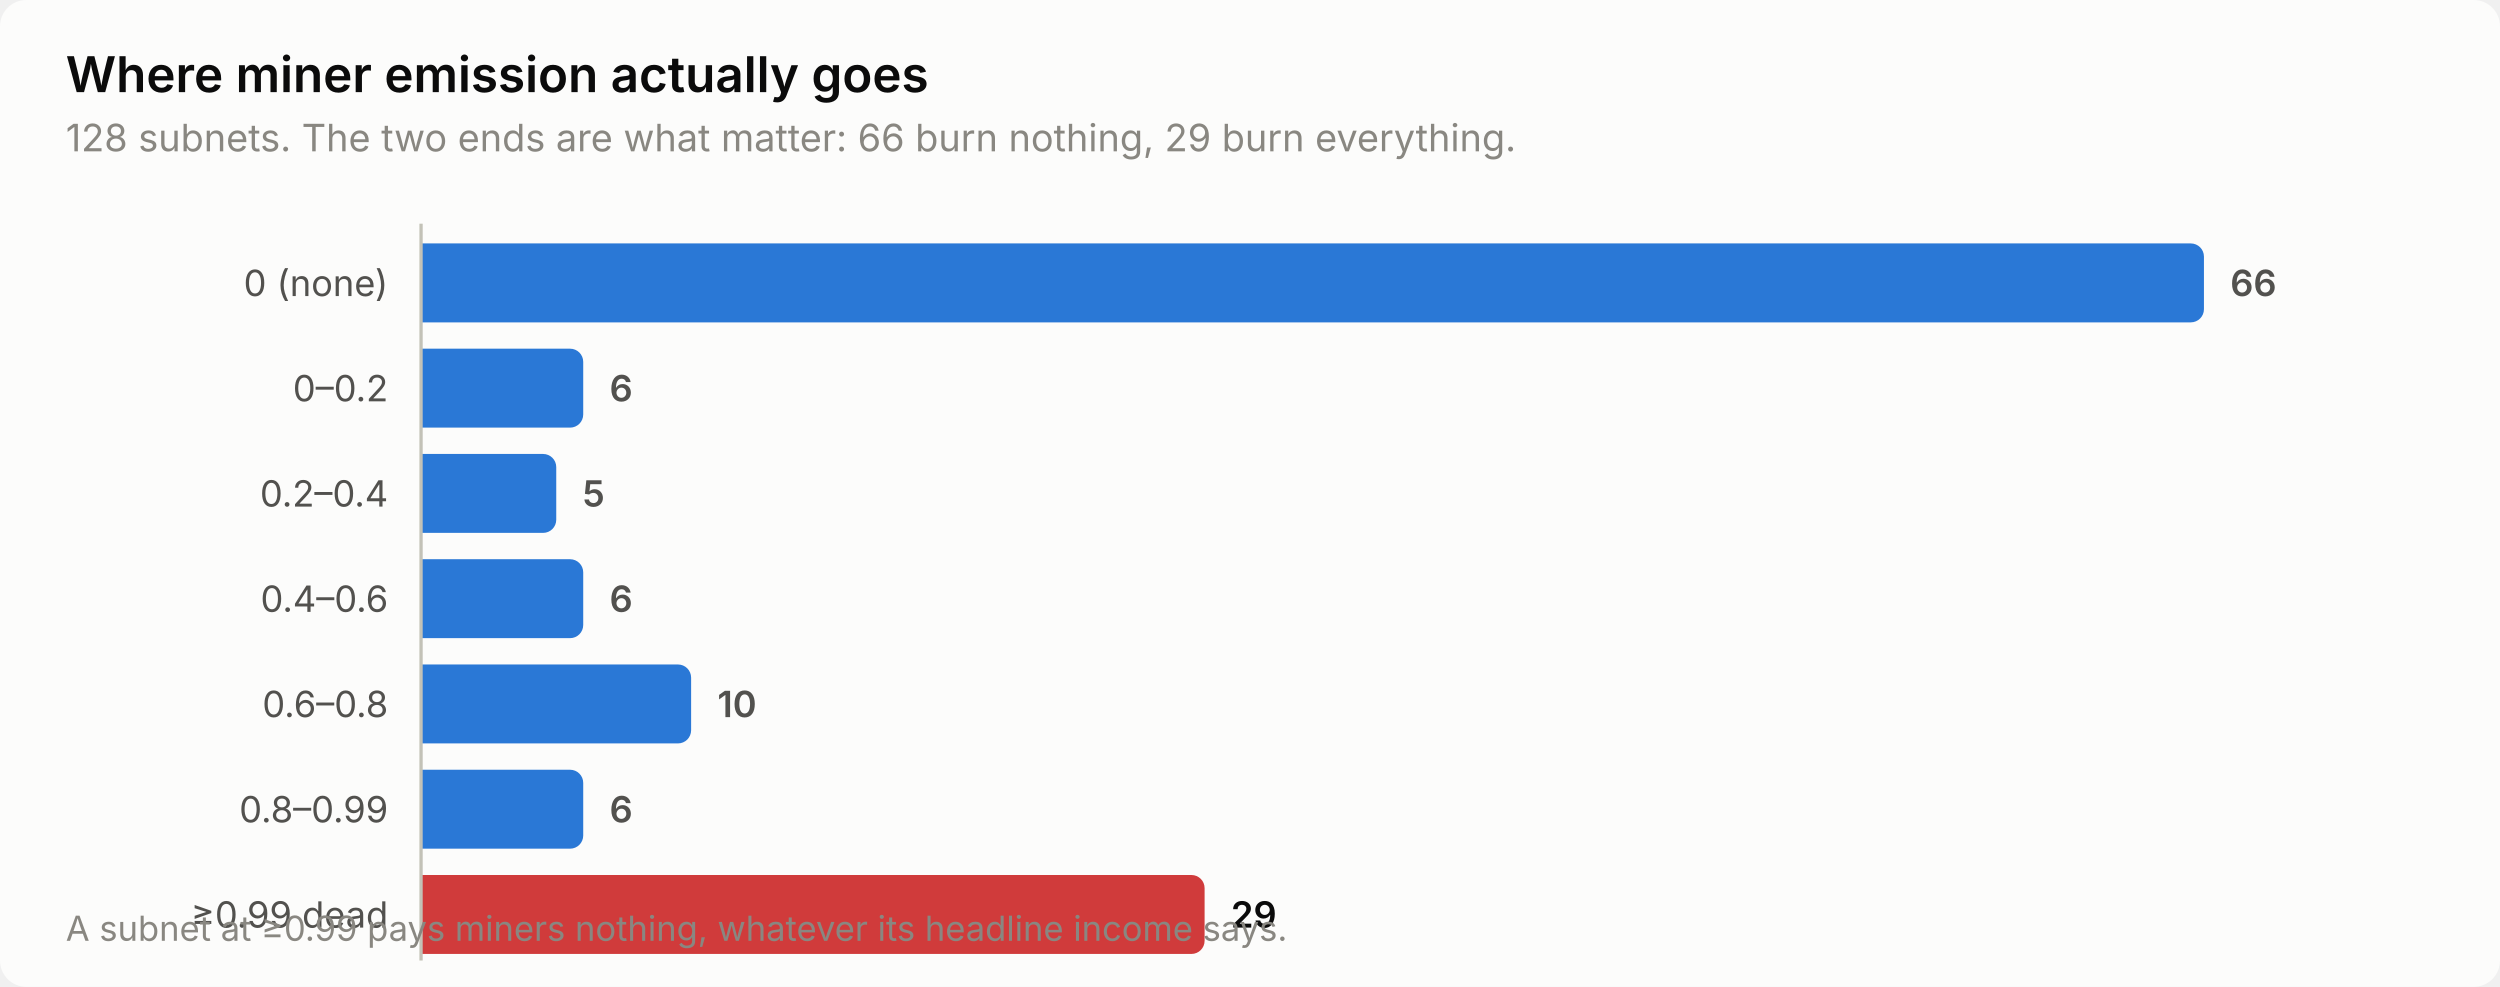
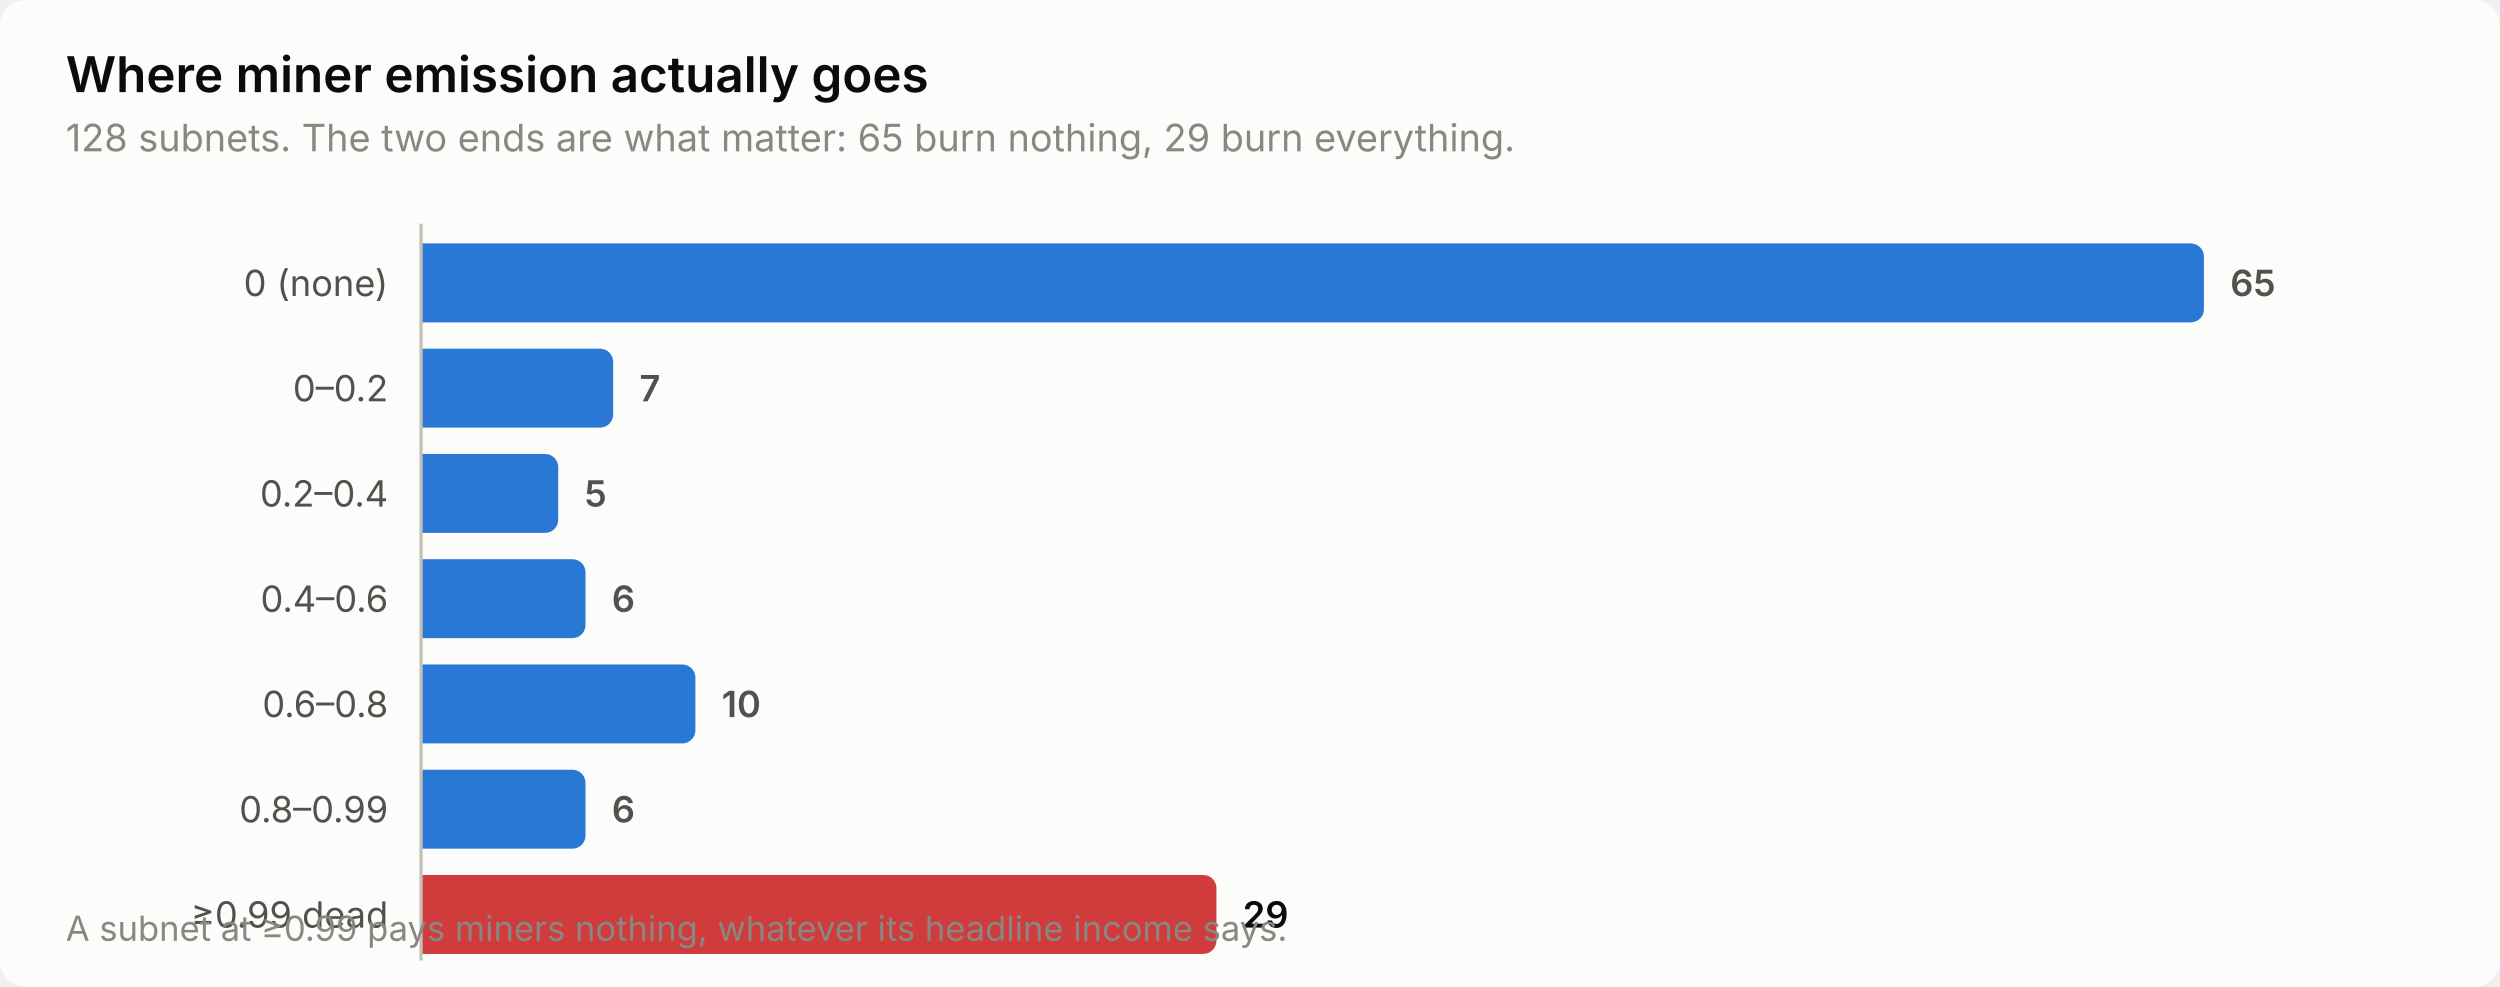
<svg xmlns="http://www.w3.org/2000/svg" width="760" height="300" viewBox="0 0 760 300" role="img" aria-label="Where miner emission actually goes">
  <style>
    text { font-family: system-ui, -apple-system, 'Segoe UI', sans-serif; }
    .t-title { font-size: 15px; font-weight: 600; }
    .t-sub { font-size: 11.5px; }
    .t-lab { font-size: 11px; }
    .t-val { font-size: 11px; font-weight: 600; font-variant-numeric: tabular-nums; }
    .t-tick { font-size: 10.5px; font-variant-numeric: tabular-nums; }

    .surface { fill: #fcfcfb; }
    .ink { fill: #0b0b0b; }
    .ink2 { fill: #52514e; }
    .muted { fill: #898781; }
    .grid { stroke: #e1e0d9; }
    .axis { stroke: #c3c2b7; }
    .accent { fill: #2a78d6; }
    .critical { fill: #d03b3b; }
    .deemph { fill: #d8d7d0; }

    @media (prefers-color-scheme: dark) {
      .surface { fill: #1a1a19; }
      .ink { fill: #ffffff; }
      .ink2 { fill: #c3c2b7; }
      .muted { fill: #898781; }
      .grid { stroke: #2c2c2a; }
      .axis { stroke: #383835; }
      .accent { fill: #3987e5; }
      .deemph { fill: #3a3a37; }
    }
</style>
  <rect class="surface" width="760" height="300" rx="8" />
  <text class="ink t-title" x="20" y="28">Where miner emission actually goes</text>
-   <text class="muted t-sub" x="20" y="46">128 subnets. The two ends are what matter: 66 burn nothing, 29 burn everything.</text>
+   <text class="muted t-sub" x="20" y="46">128 subnets. The two ends are what matter: 65 burn nothing, 29 burn everything.</text>
  <text class="ink2 t-lab" x="118" y="90" text-anchor="end">0 (none)</text>
  <path class="accent" d="M128.0,74.0 H666.0 a4.0,4.0 0 0 1 4.0,4.0 V94.0 a4.0,4.0 0 0 1 -4.0,4.0 H128.0 Z" />
-   <text class="ink2 t-val" x="678.0" y="90">66</text>
+   <text class="ink2 t-val" x="678.0" y="90">65</text>
  <text class="ink2 t-lab" x="118" y="122" text-anchor="end">0–0.2</text>
-   <path class="accent" d="M128.0,106.0 H173.3 a4.0,4.0 0 0 1 4.0,4.0 V126.0 a4.0,4.0 0 0 1 -4.0,4.0 H128.0 Z" />
-   <text class="ink2 t-val" x="185.3" y="122">6</text>
+   <path class="accent" d="M128.0,106.0 H182.4 a4.0,4.0 0 0 1 4.0,4.0 V126.0 a4.0,4.0 0 0 1 -4.0,4.0 H128.0 Z" />
+   <text class="ink2 t-val" x="194.4" y="122">7</text>
  <text class="ink2 t-lab" x="118" y="154" text-anchor="end">0.2–0.4</text>
-   <path class="accent" d="M128.0,138.0 H165.1 a4.0,4.0 0 0 1 4.0,4.0 V158.0 a4.0,4.0 0 0 1 -4.0,4.0 H128.0 Z" />
-   <text class="ink2 t-val" x="177.1" y="154">5</text>
+   <path class="accent" d="M128.0,138.0 H165.7 a4.0,4.0 0 0 1 4.0,4.0 V158.0 a4.0,4.0 0 0 1 -4.0,4.0 H128.0 Z" />
+   <text class="ink2 t-val" x="177.7" y="154">5</text>
  <text class="ink2 t-lab" x="118" y="186" text-anchor="end">0.4–0.6</text>
-   <path class="accent" d="M128.0,170.0 H173.3 a4.0,4.0 0 0 1 4.0,4.0 V190.0 a4.0,4.0 0 0 1 -4.0,4.0 H128.0 Z" />
-   <text class="ink2 t-val" x="185.3" y="186">6</text>
+   <path class="accent" d="M128.0,170.0 H174.0 a4.0,4.0 0 0 1 4.0,4.0 V190.0 a4.0,4.0 0 0 1 -4.0,4.0 H128.0 Z" />
+   <text class="ink2 t-val" x="186.0" y="186">6</text>
  <text class="ink2 t-lab" x="118" y="218" text-anchor="end">0.6–0.8</text>
-   <path class="accent" d="M128.0,202.0 H206.1 a4.0,4.0 0 0 1 4.0,4.0 V222.0 a4.0,4.0 0 0 1 -4.0,4.0 H128.0 Z" />
-   <text class="ink2 t-val" x="218.1" y="218">10</text>
+   <path class="accent" d="M128.0,202.0 H207.4 a4.0,4.0 0 0 1 4.0,4.0 V222.0 a4.0,4.0 0 0 1 -4.0,4.0 H128.0 Z" />
+   <text class="ink2 t-val" x="219.4" y="218">10</text>
  <text class="ink2 t-lab" x="118" y="250" text-anchor="end">0.8–0.99</text>
-   <path class="accent" d="M128.0,234.0 H173.3 a4.0,4.0 0 0 1 4.0,4.0 V254.0 a4.0,4.0 0 0 1 -4.0,4.0 H128.0 Z" />
-   <text class="ink2 t-val" x="185.3" y="250">6</text>
+   <path class="accent" d="M128.0,234.0 H174.0 a4.0,4.0 0 0 1 4.0,4.0 V254.0 a4.0,4.0 0 0 1 -4.0,4.0 H128.0 Z" />
+   <text class="ink2 t-val" x="186.0" y="250">6</text>
  <text class="ink2 t-lab" x="118" y="282" text-anchor="end">≥0.99 dead</text>
-   <path class="critical" d="M128.0,266.0 H362.2 a4.0,4.0 0 0 1 4.0,4.0 V286.0 a4.0,4.0 0 0 1 -4.0,4.0 H128.0 Z" />
-   <text class="ink t-val" x="374.2" y="282">29</text>
+   <path class="critical" d="M128.0,266.0 H365.8 a4.0,4.0 0 0 1 4.0,4.0 V286.0 a4.0,4.0 0 0 1 -4.0,4.0 H128.0 Z" />
+   <text class="ink t-val" x="377.8" y="282">29</text>
  <line class="axis" x1="128" y1="68" x2="128" y2="292" stroke-width="1" />
  <text class="muted t-tick" x="20" y="286">A subnet at ≥0.99 pays miners nothing, whatever its headline income says.</text>
</svg>
